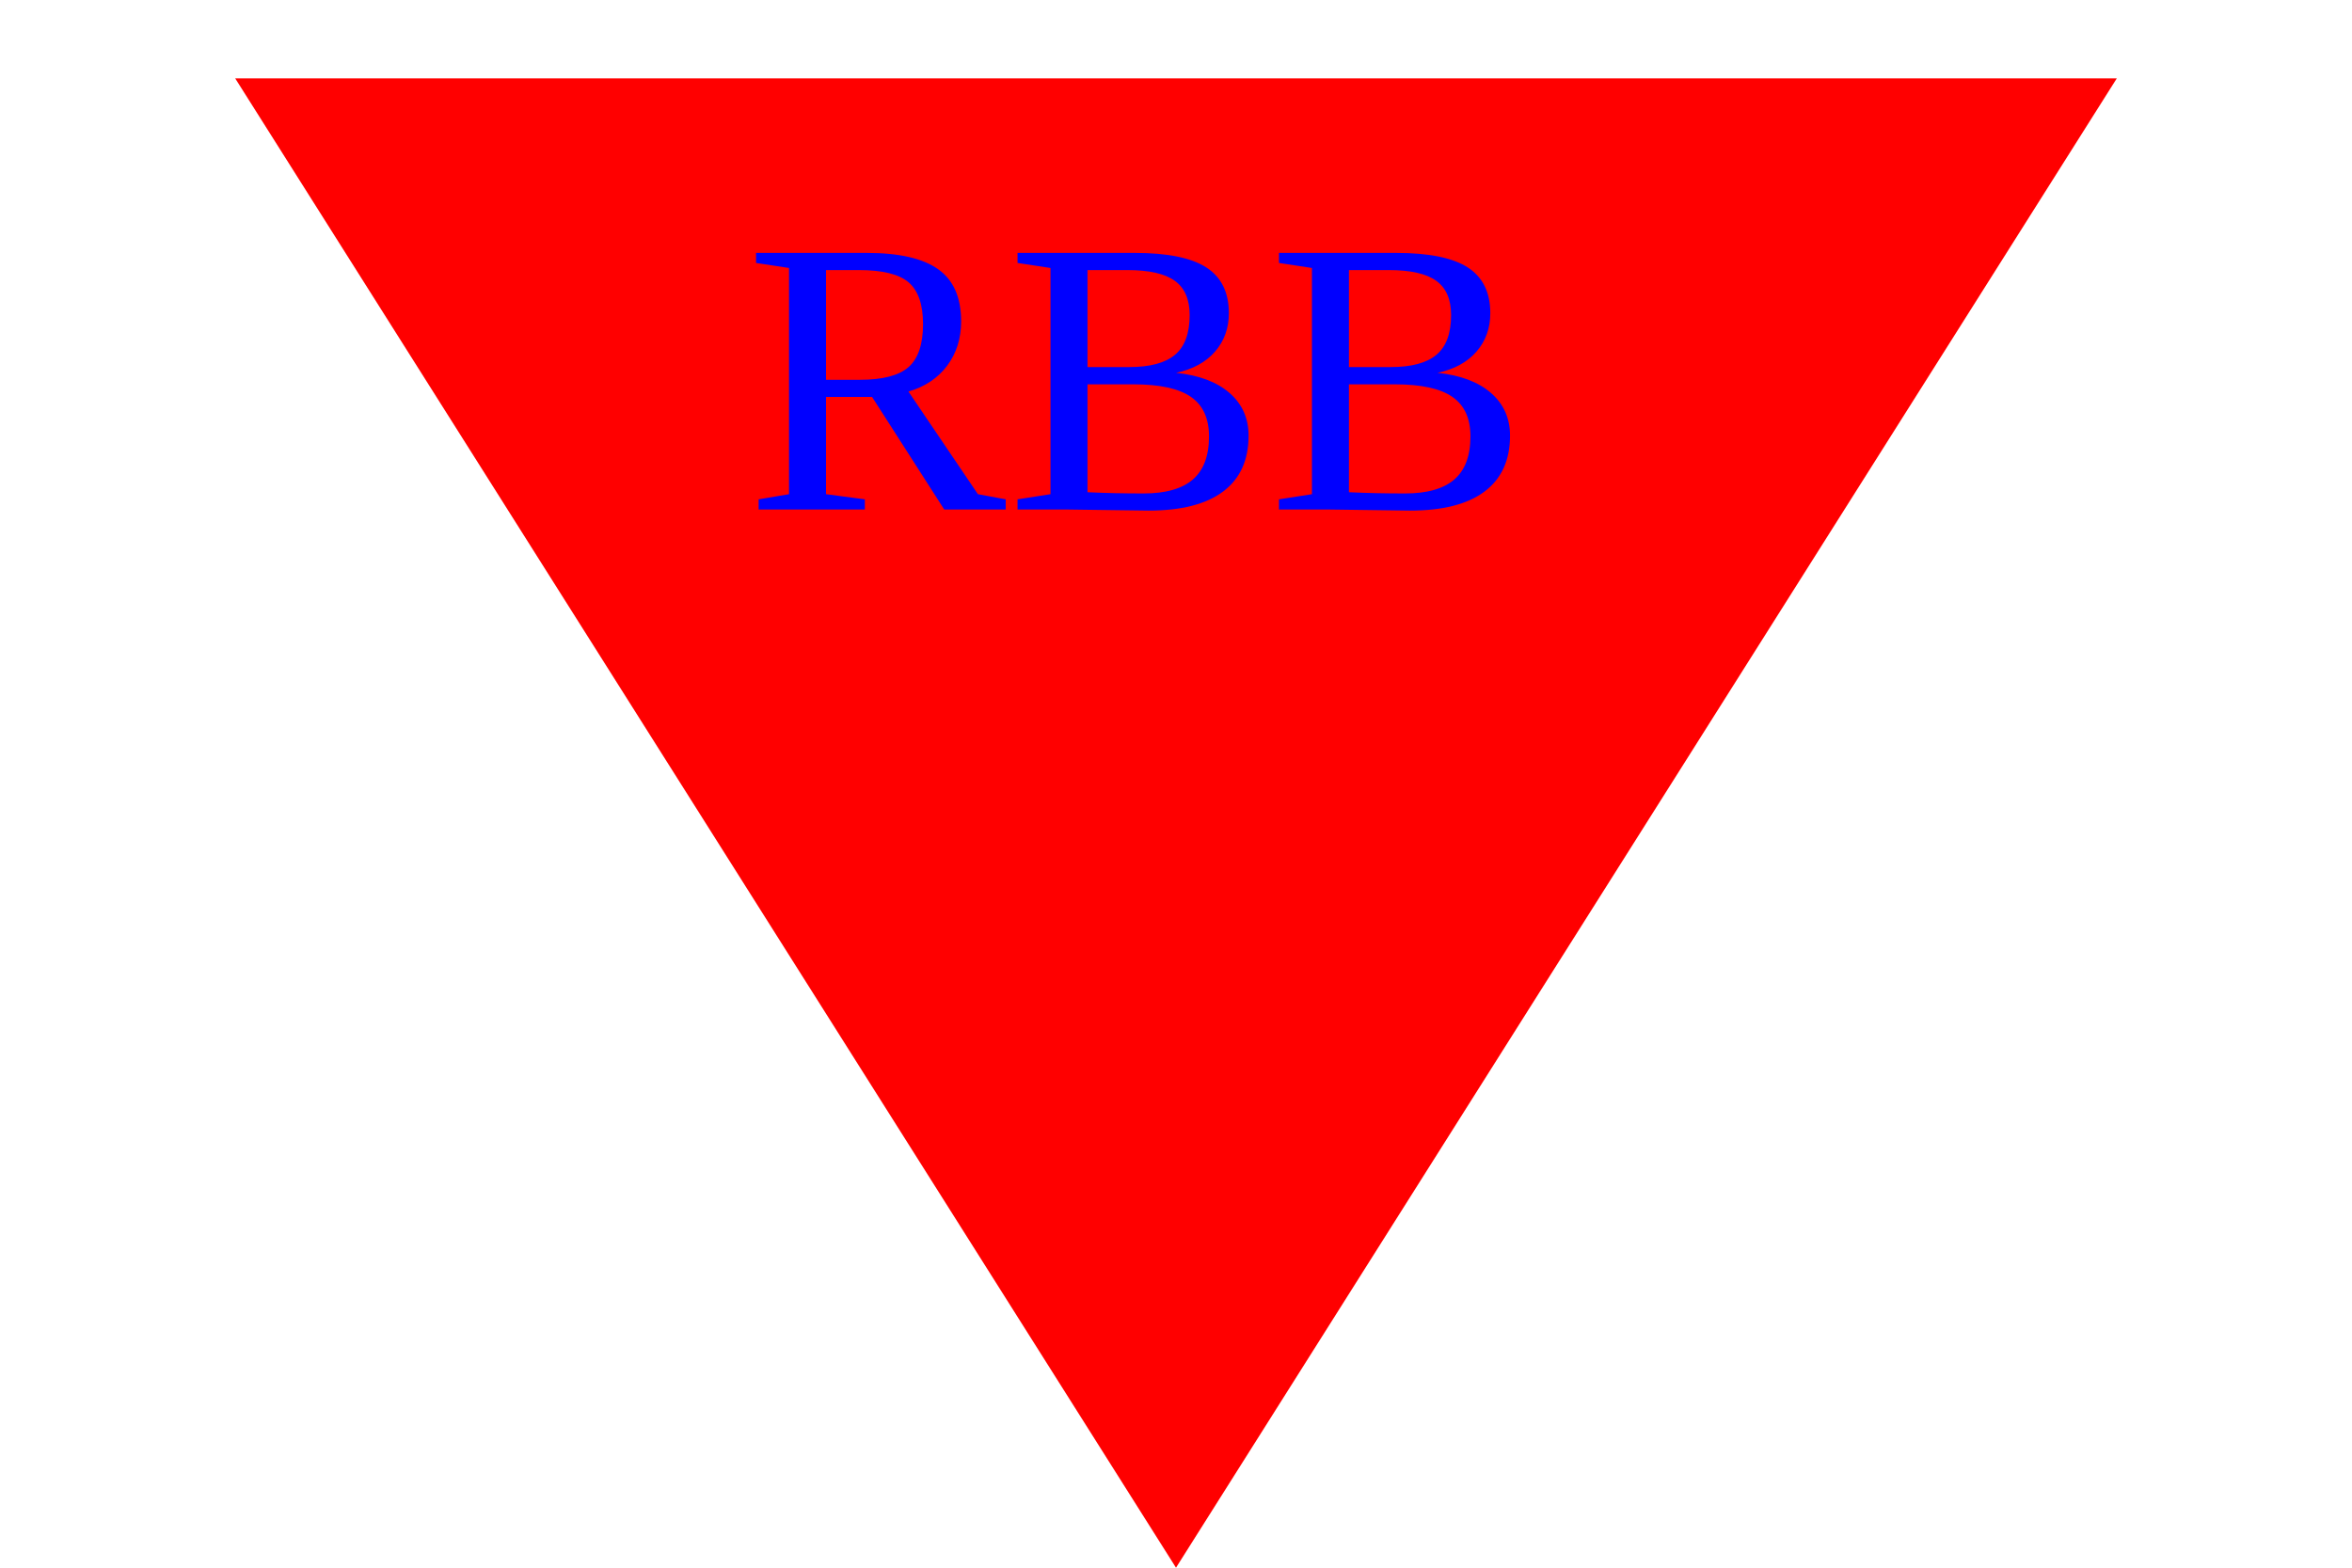
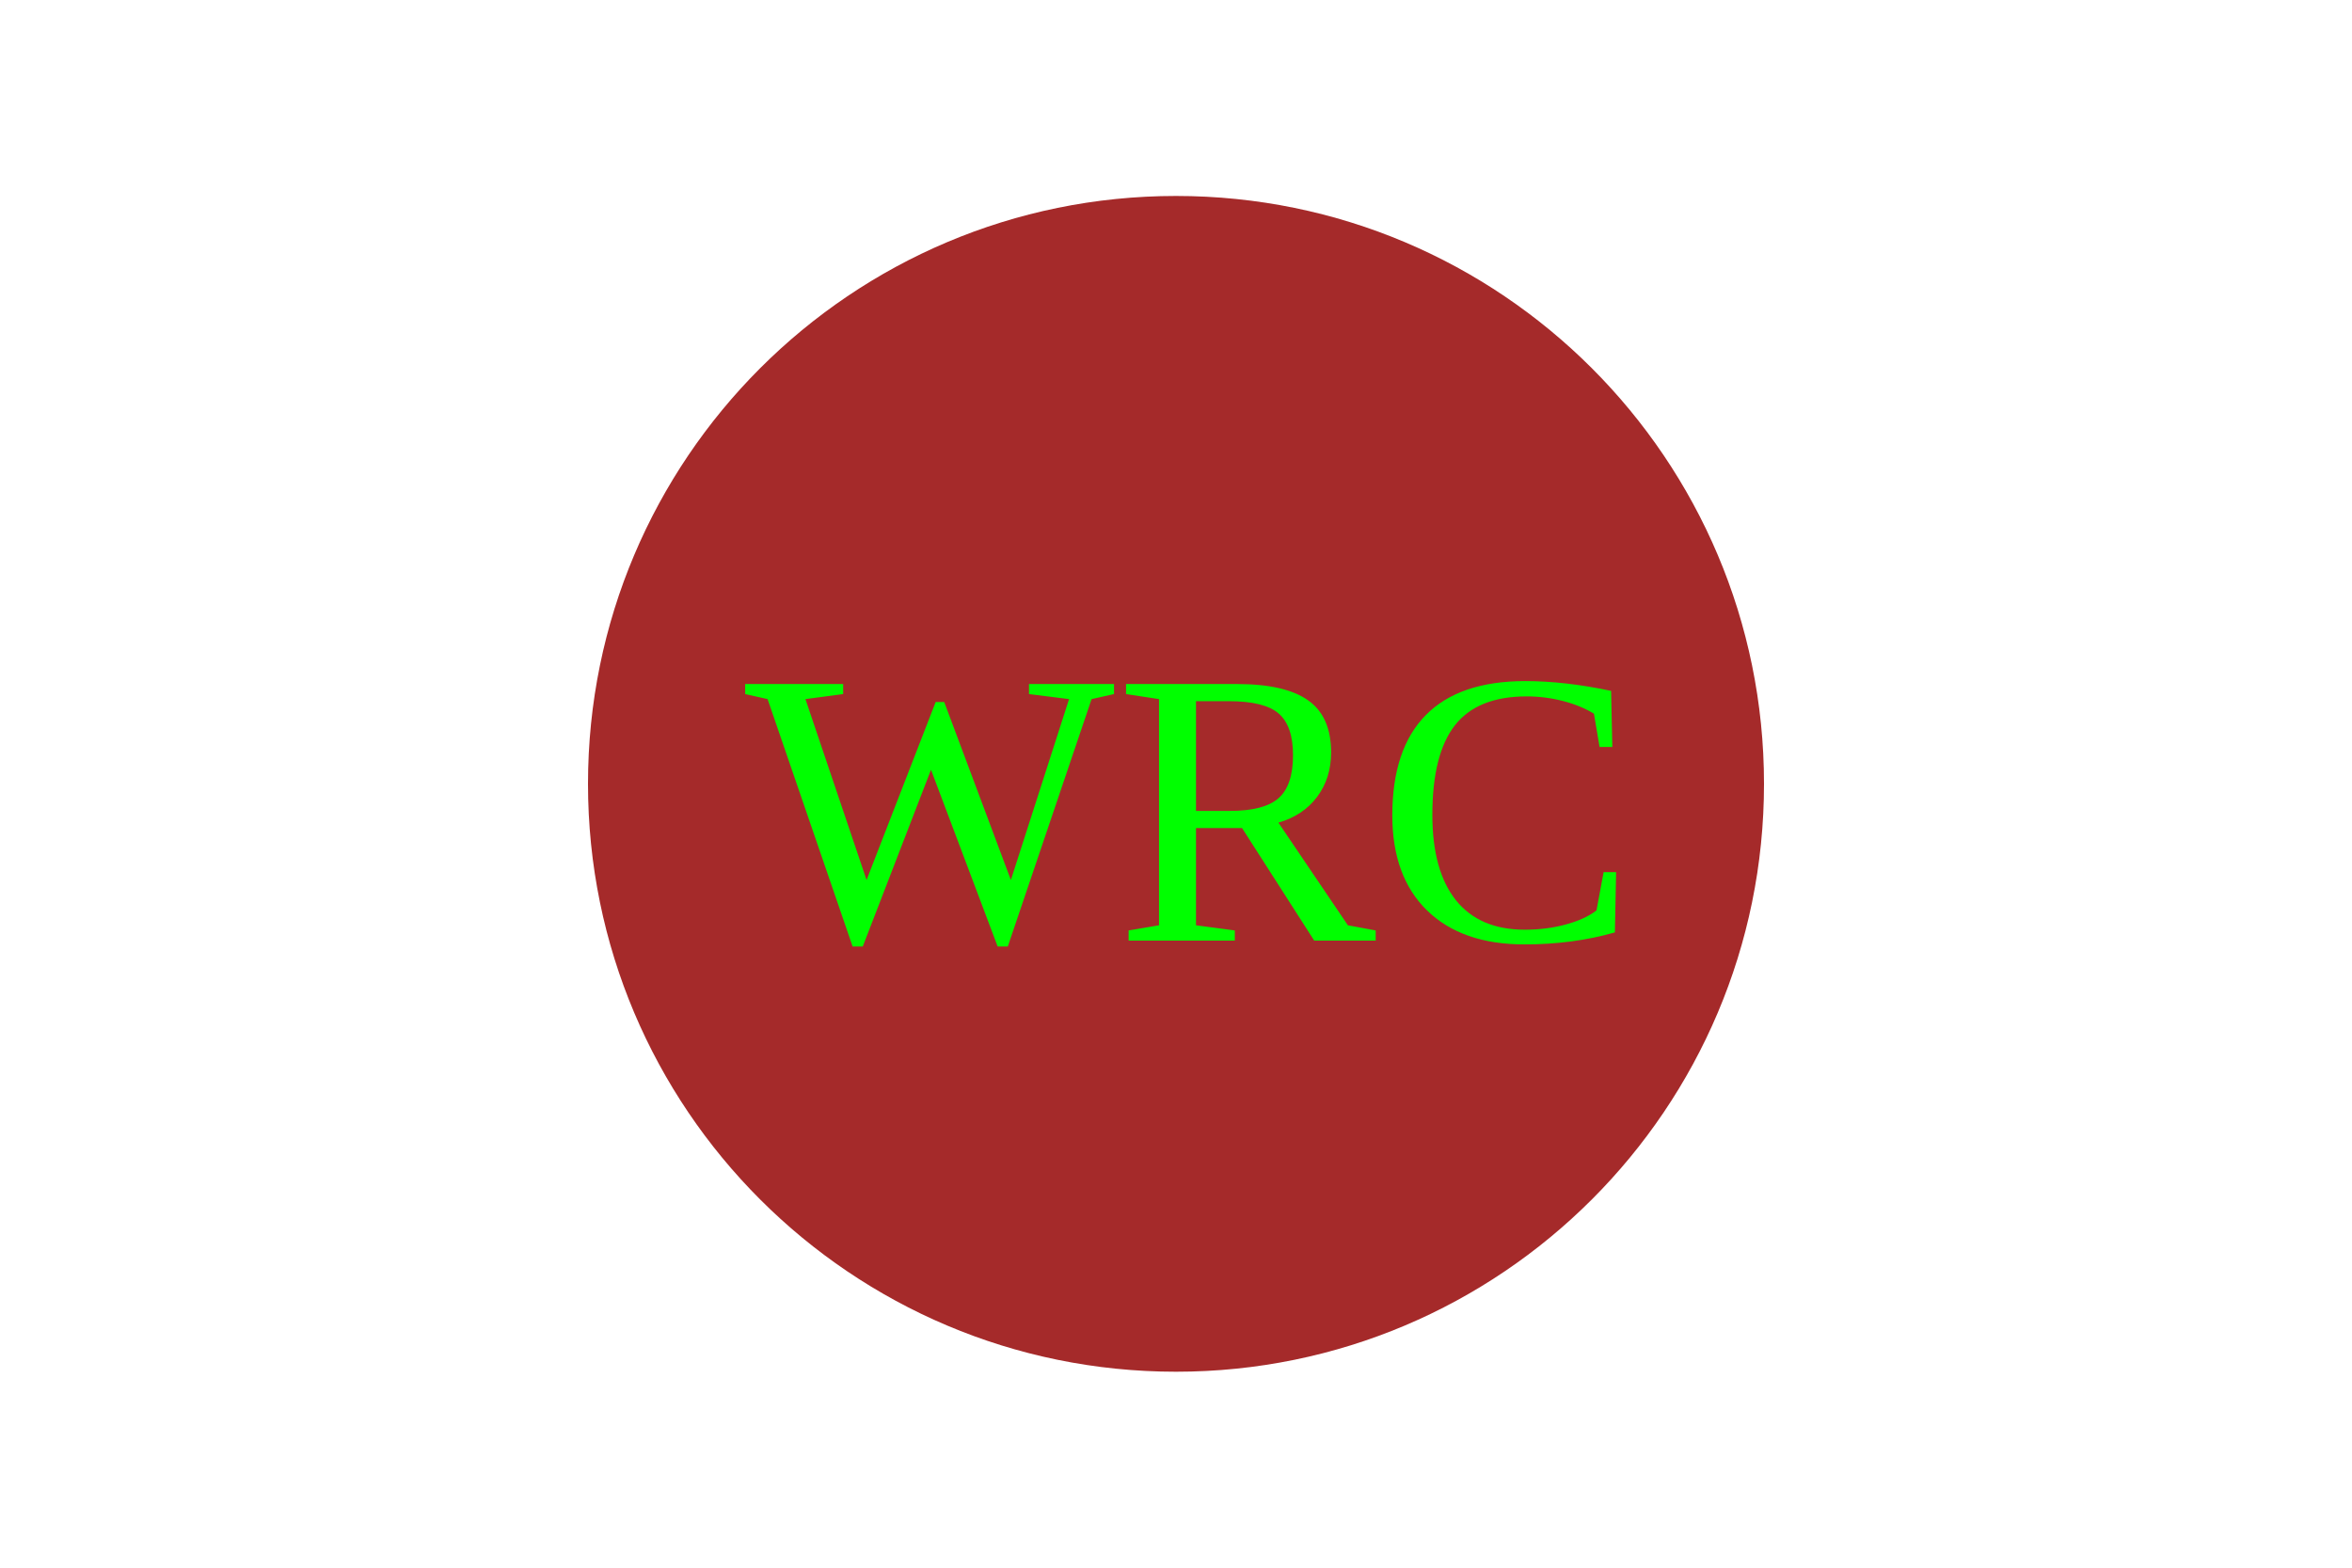
<svg xmlns="http://www.w3.org/2000/svg" height="200" width="300">
-   <polygon points="150,200 30,10 270,10" fill="red" />
-   <text x="95" y="65" fill="blue" font-size="50">RBB</text>
+   <circle cx="150" cy="100" r="75" fill="brown" stroke="light blue" stroke-width="3" />
+   <text x="95" y="120" fill="lime" font-size="50">WRC</text>
</svg>
